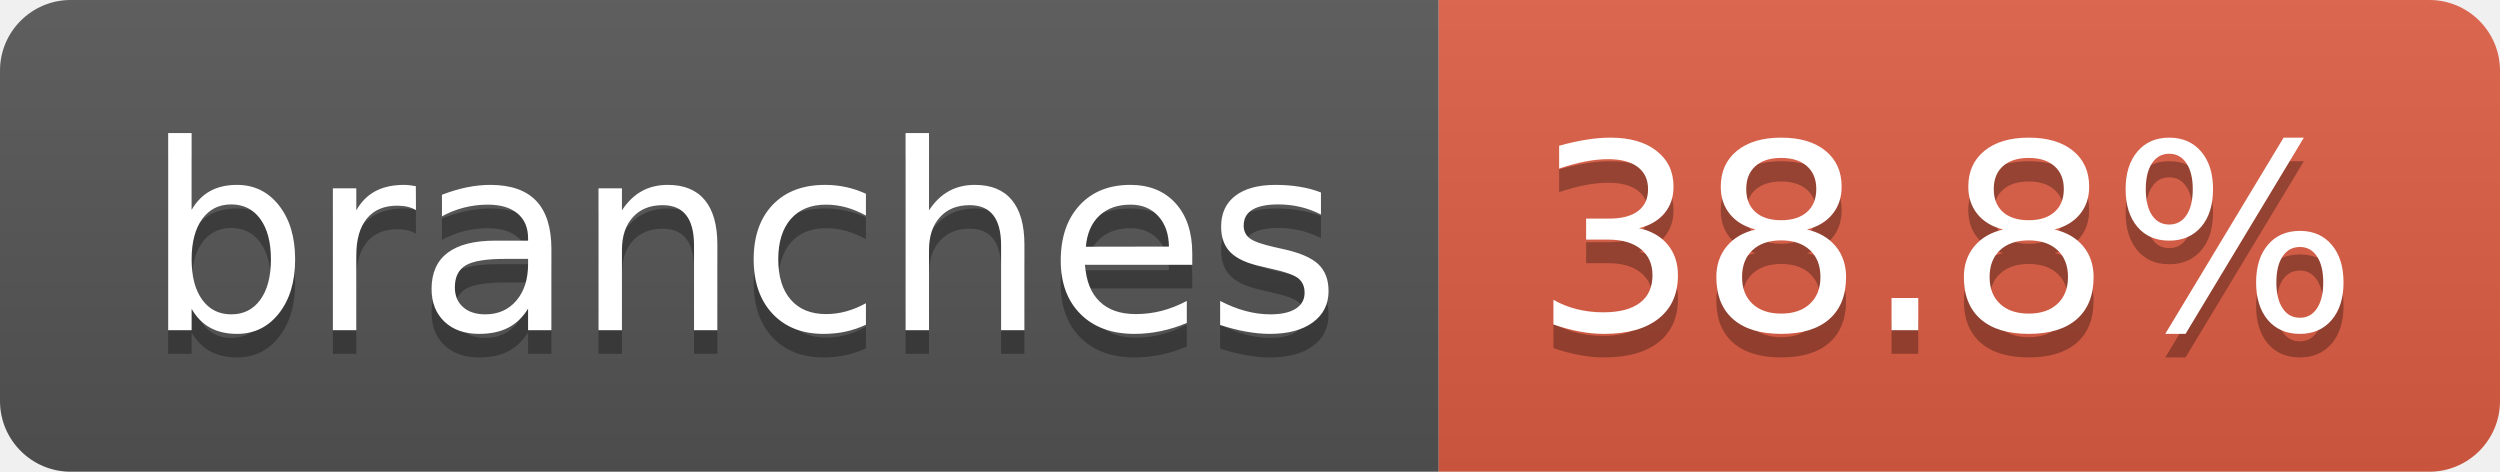
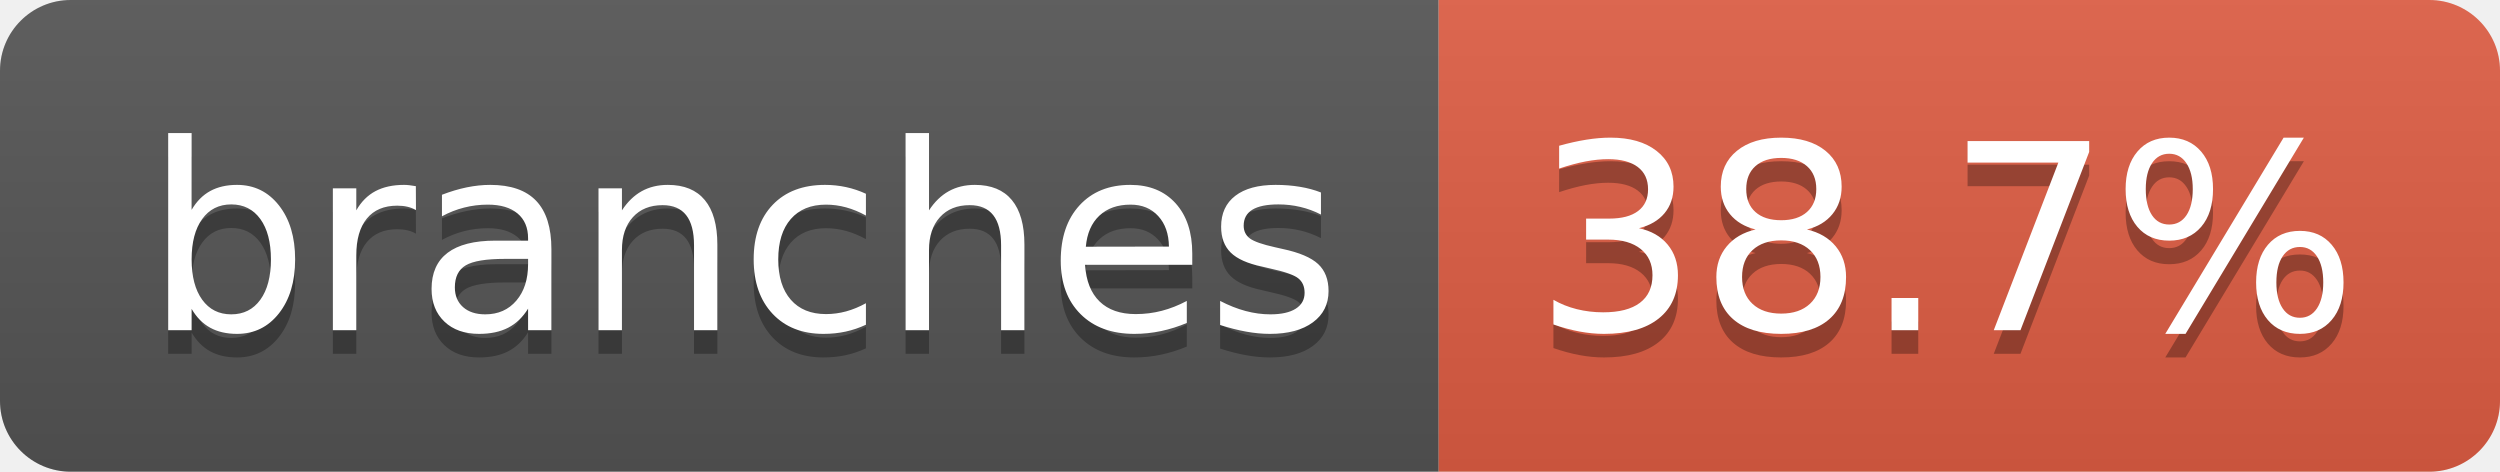
- <svg xmlns="http://www.w3.org/2000/svg" width="106" height="20" role="img" aria-label="branches: 38.8%">
+ <svg xmlns="http://www.w3.org/2000/svg" width="106" height="20" role="img" aria-label="branches: 38.7%">
  <linearGradient id="s" x2="0" y2="100%">
    <stop offset="0" stop-color="#bbb" stop-opacity=".1" />
    <stop offset="1" stop-opacity=".1" />
  </linearGradient>
  <clipPath id="r">
    <rect width="106" height="20" rx="3" fill="#fff" />
  </clipPath>
  <g clip-path="url(#r)">
    <rect width="61" height="20" fill="#555" />
    <rect x="61" width="45" height="20" fill="#e05d44" />
    <rect width="106" height="20" fill="url(#s)" />
  </g>
  <g fill="#fff" text-anchor="middle" font-family="Verdana,Geneva,DejaVu Sans,sans-serif" text-rendering="geometricPrecision" font-size="110">
    <text aria-hidden="true" x="315" y="150" fill="#010101" fill-opacity=".3" transform="scale(.1)" textLength="507">branches</text>
    <text x="315" y="140" transform="scale(.1)" fill="#fff" textLength="507">branches</text>
-     <text aria-hidden="true" x="825" y="150" fill="#010101" fill-opacity=".3" transform="scale(.1)" textLength="350">38.8%</text>
-     <text x="825" y="140" transform="scale(.1)" fill="#fff" textLength="350">38.8%</text>
+     <text aria-hidden="true" x="825" y="150" fill="#010101" fill-opacity=".3" transform="scale(.1)" textLength="350">38.7%</text>
+     <text x="825" y="140" transform="scale(.1)" fill="#fff" textLength="350">38.7%</text>
  </g>
</svg>
